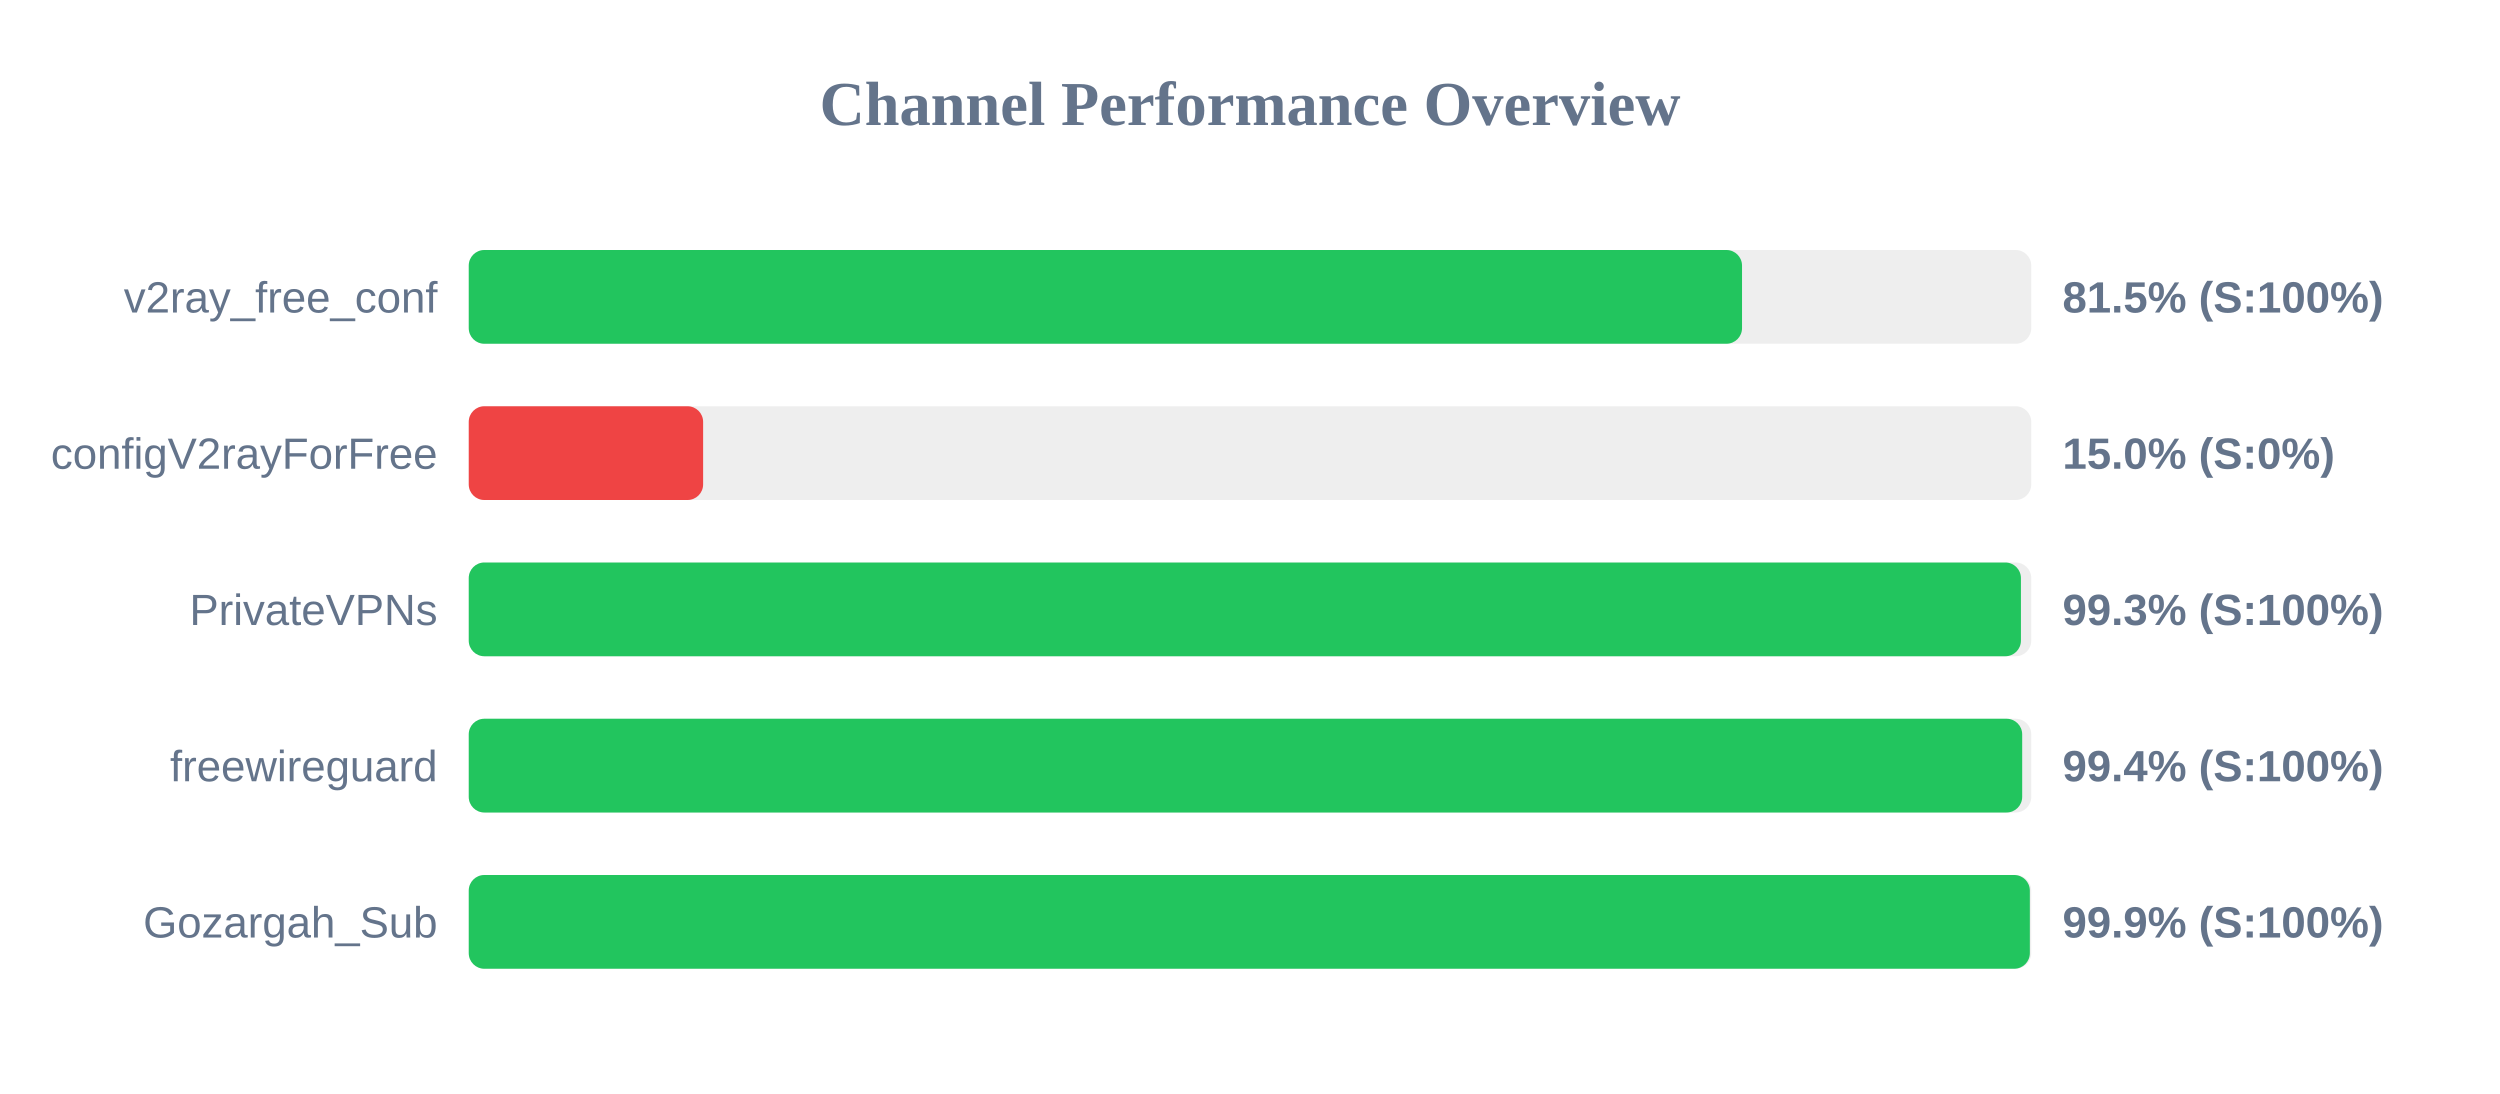
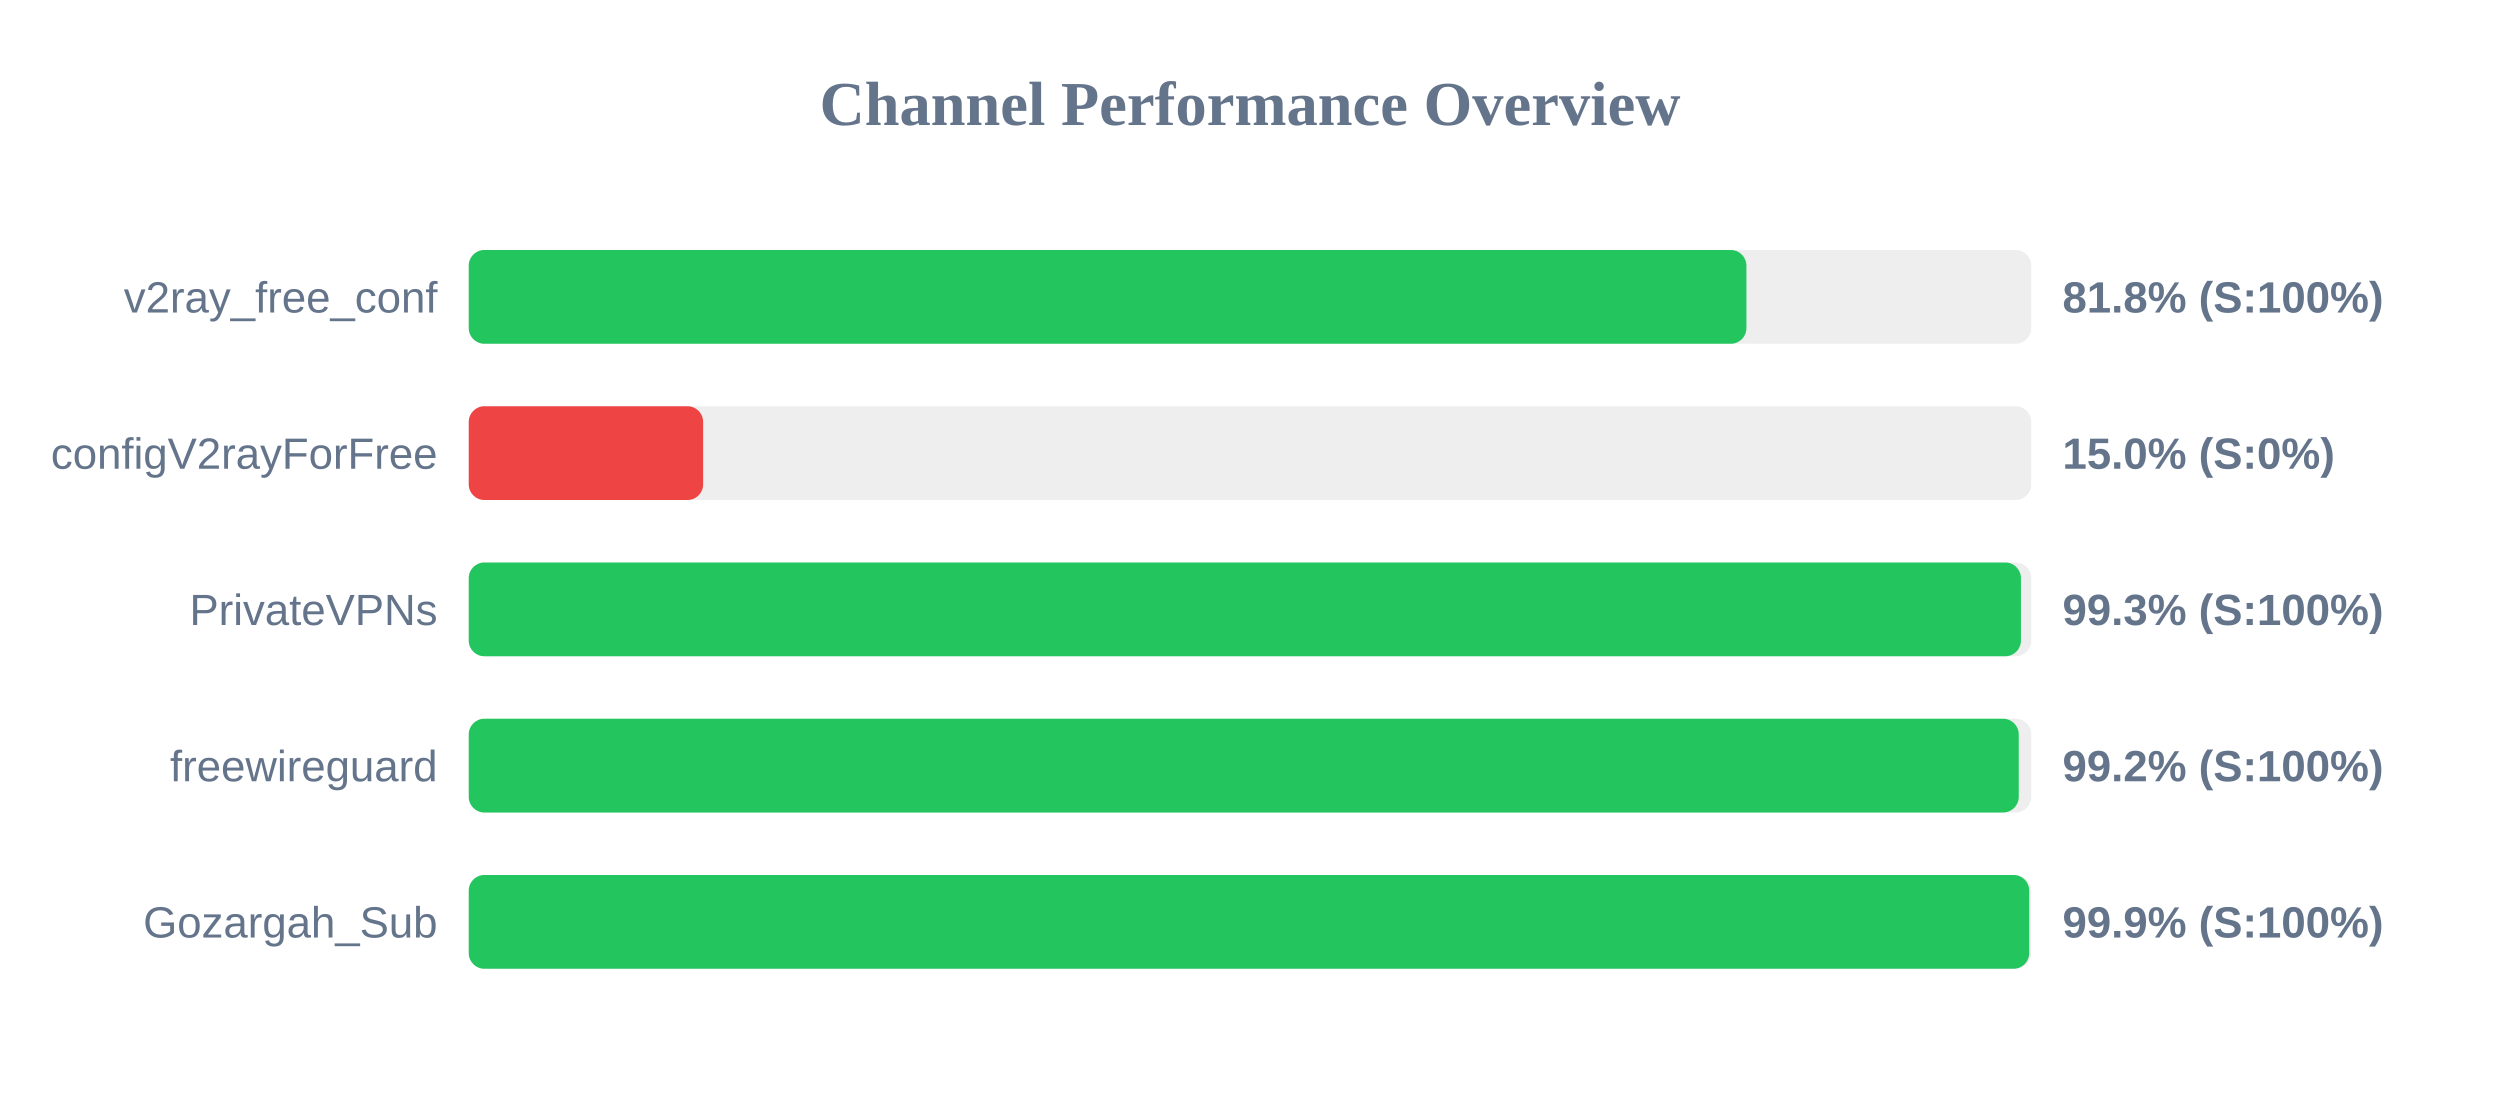
<svg xmlns="http://www.w3.org/2000/svg" width="800" height="350" version="1.1">
  <style>
        .row { font: 14px Arial; fill: #64748b; }
        .score { font: bold 14px Arial; fill: #64748b; }
    </style>
  <text x="400" y="40" text-anchor="middle" font-size="20px" font-weight="bold" fill="#64748b">Channel Performance Overview</text>
  <rect x="150" y="80" width="500" height="30" fill="#eee" rx="5" />
-   <rect x="150" y="80" width="407.45" height="30" fill="#22c55e" rx="5" />
+   <rect x="150" y="80" width="408.85" height="30" fill="#22c55e" rx="5" />
  <text x="140" y="100" text-anchor="end" class="row">v2ray_free_conf</text>
-   <text x="660" y="100" text-anchor="start" class="score">81.5% (S:100%)</text>
+   <text x="660" y="100" text-anchor="start" class="score">81.8% (S:100%)</text>
  <rect x="150" y="130" width="500" height="30" fill="#eee" rx="5" />
  <rect x="150" y="130" width="75.0" height="30" fill="#ef4444" rx="5" />
  <text x="140" y="150" text-anchor="end" class="row">configV2rayForFree</text>
  <text x="660" y="150" text-anchor="start" class="score">15.0% (S:0%)</text>
  <rect x="150" y="180" width="500" height="30" fill="#eee" rx="5" />
  <rect x="150" y="180" width="496.7" height="30" fill="#22c55e" rx="5" />
  <text x="140" y="200" text-anchor="end" class="row">PrivateVPNs</text>
  <text x="660" y="200" text-anchor="start" class="score">99.3% (S:100%)</text>
  <rect x="150" y="230" width="500" height="30" fill="#eee" rx="5" />
-   <rect x="150" y="230" width="497.1" height="30" fill="#22c55e" rx="5" />
+   <rect x="150" y="230" width="496.0" height="30" fill="#22c55e" rx="5" />
  <text x="140" y="250" text-anchor="end" class="row">freewireguard</text>
-   <text x="660" y="250" text-anchor="start" class="score">99.4% (S:100%)</text>
+   <text x="660" y="250" text-anchor="start" class="score">99.2% (S:100%)</text>
  <rect x="150" y="280" width="500" height="30" fill="#eee" rx="5" />
-   <rect x="150" y="280" width="499.55" height="30" fill="#22c55e" rx="5" />
+   <rect x="150" y="280" width="499.35" height="30" fill="#22c55e" rx="5" />
  <text x="140" y="300" text-anchor="end" class="row">Gozargah_Sub</text>
  <text x="660" y="300" text-anchor="start" class="score">99.9% (S:100%)</text>
</svg>
